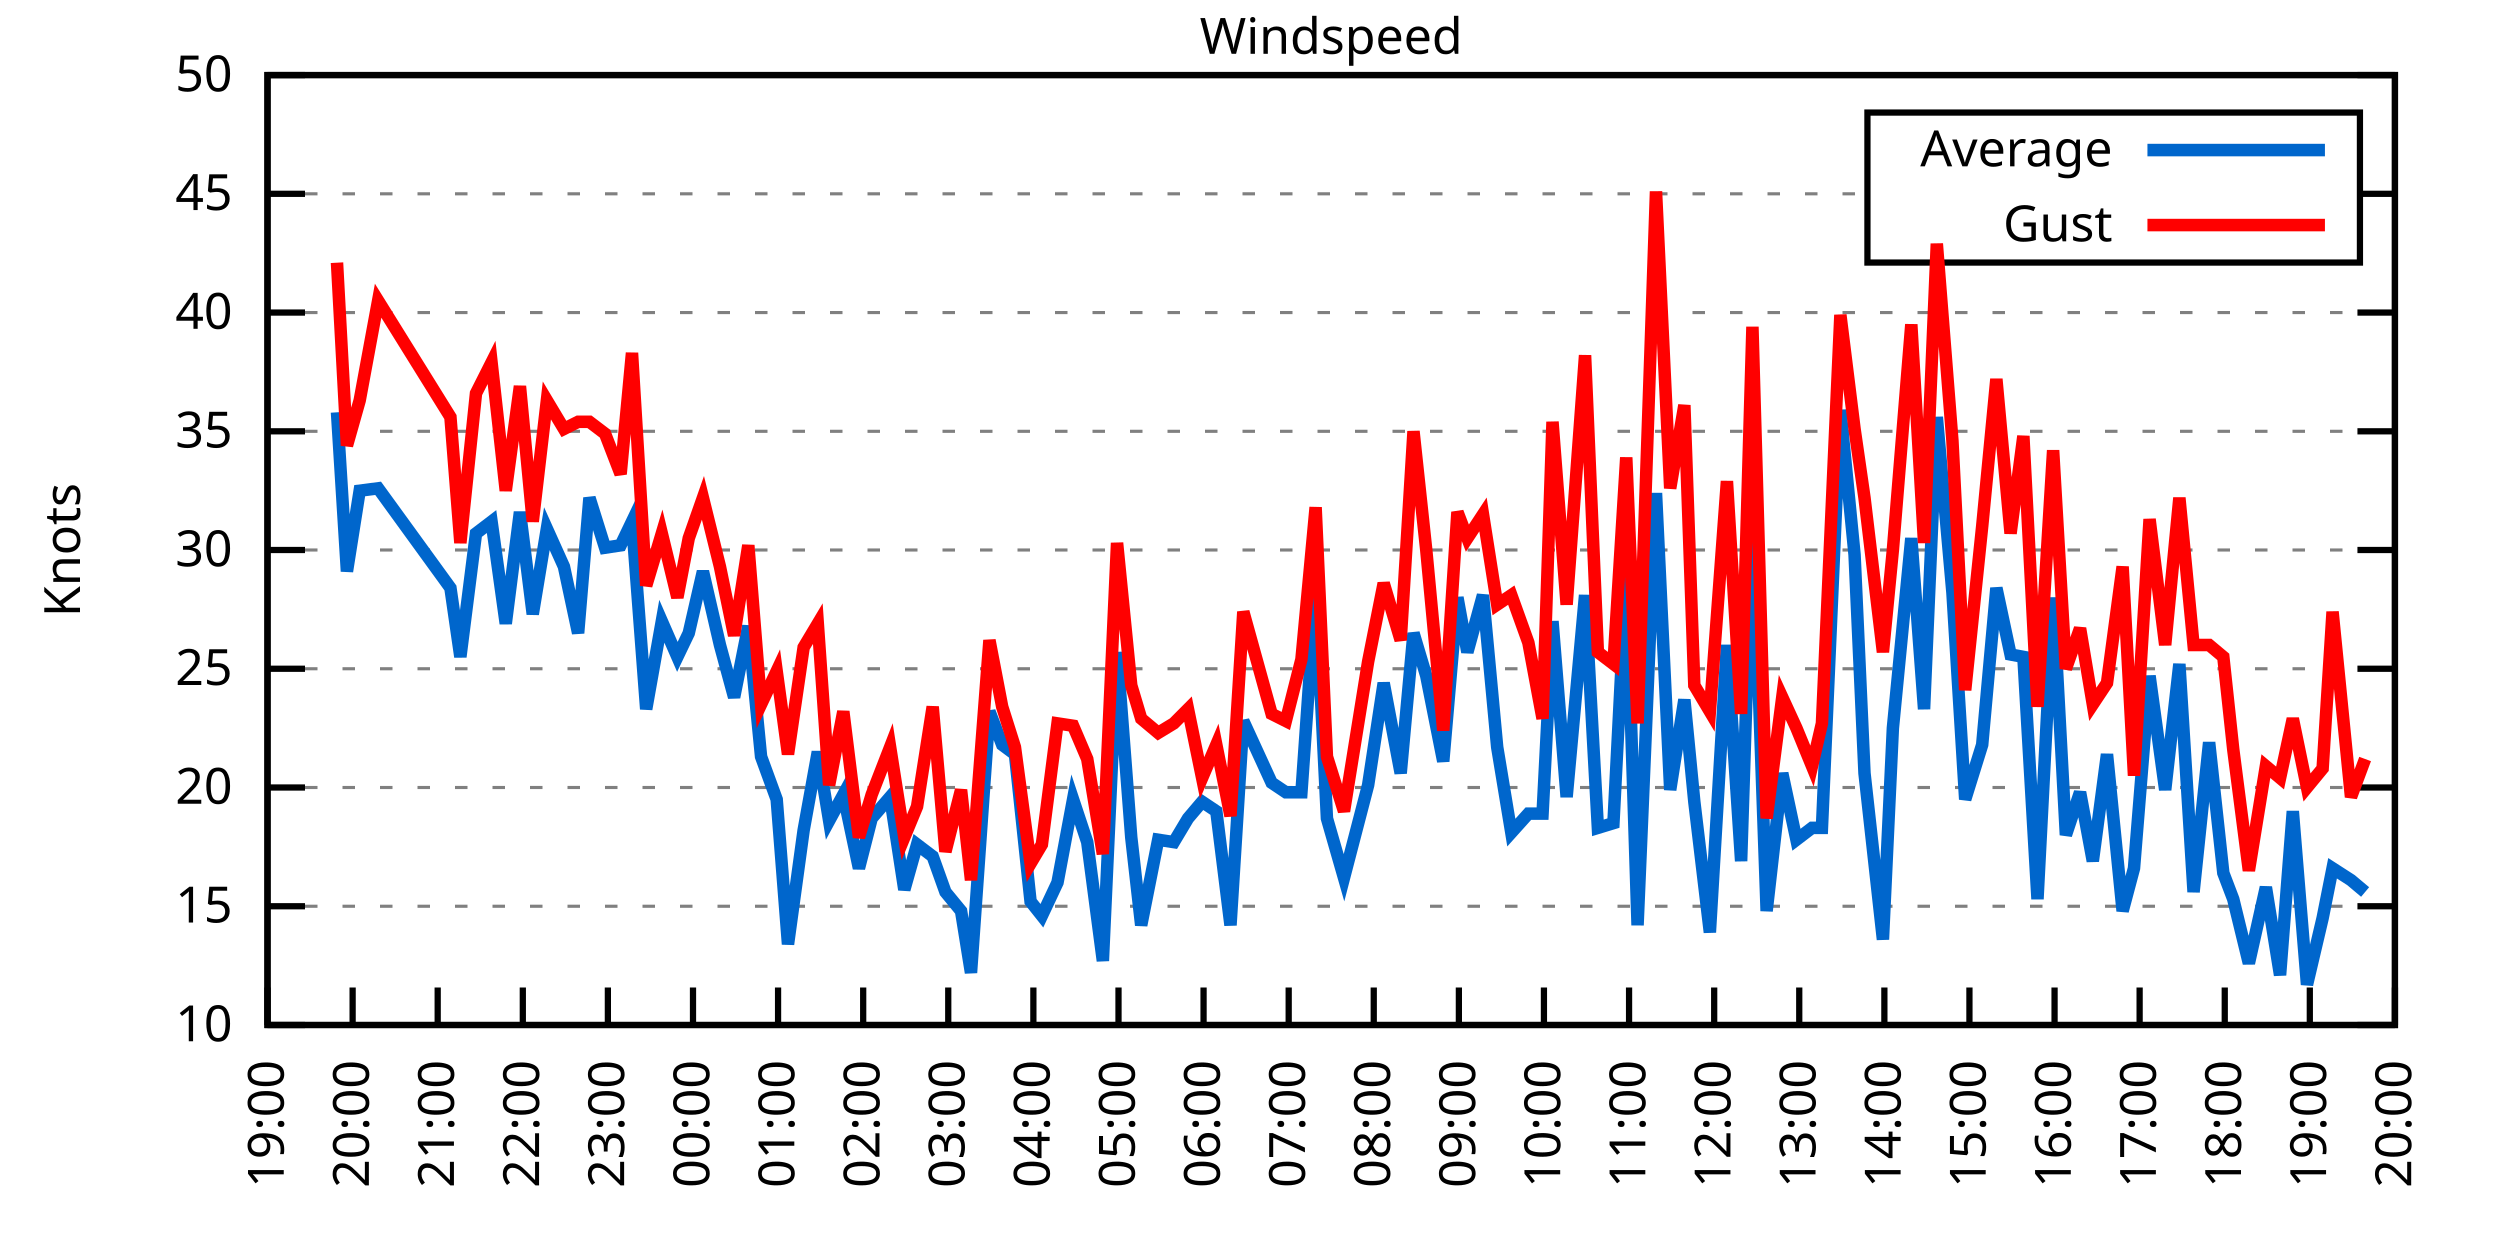
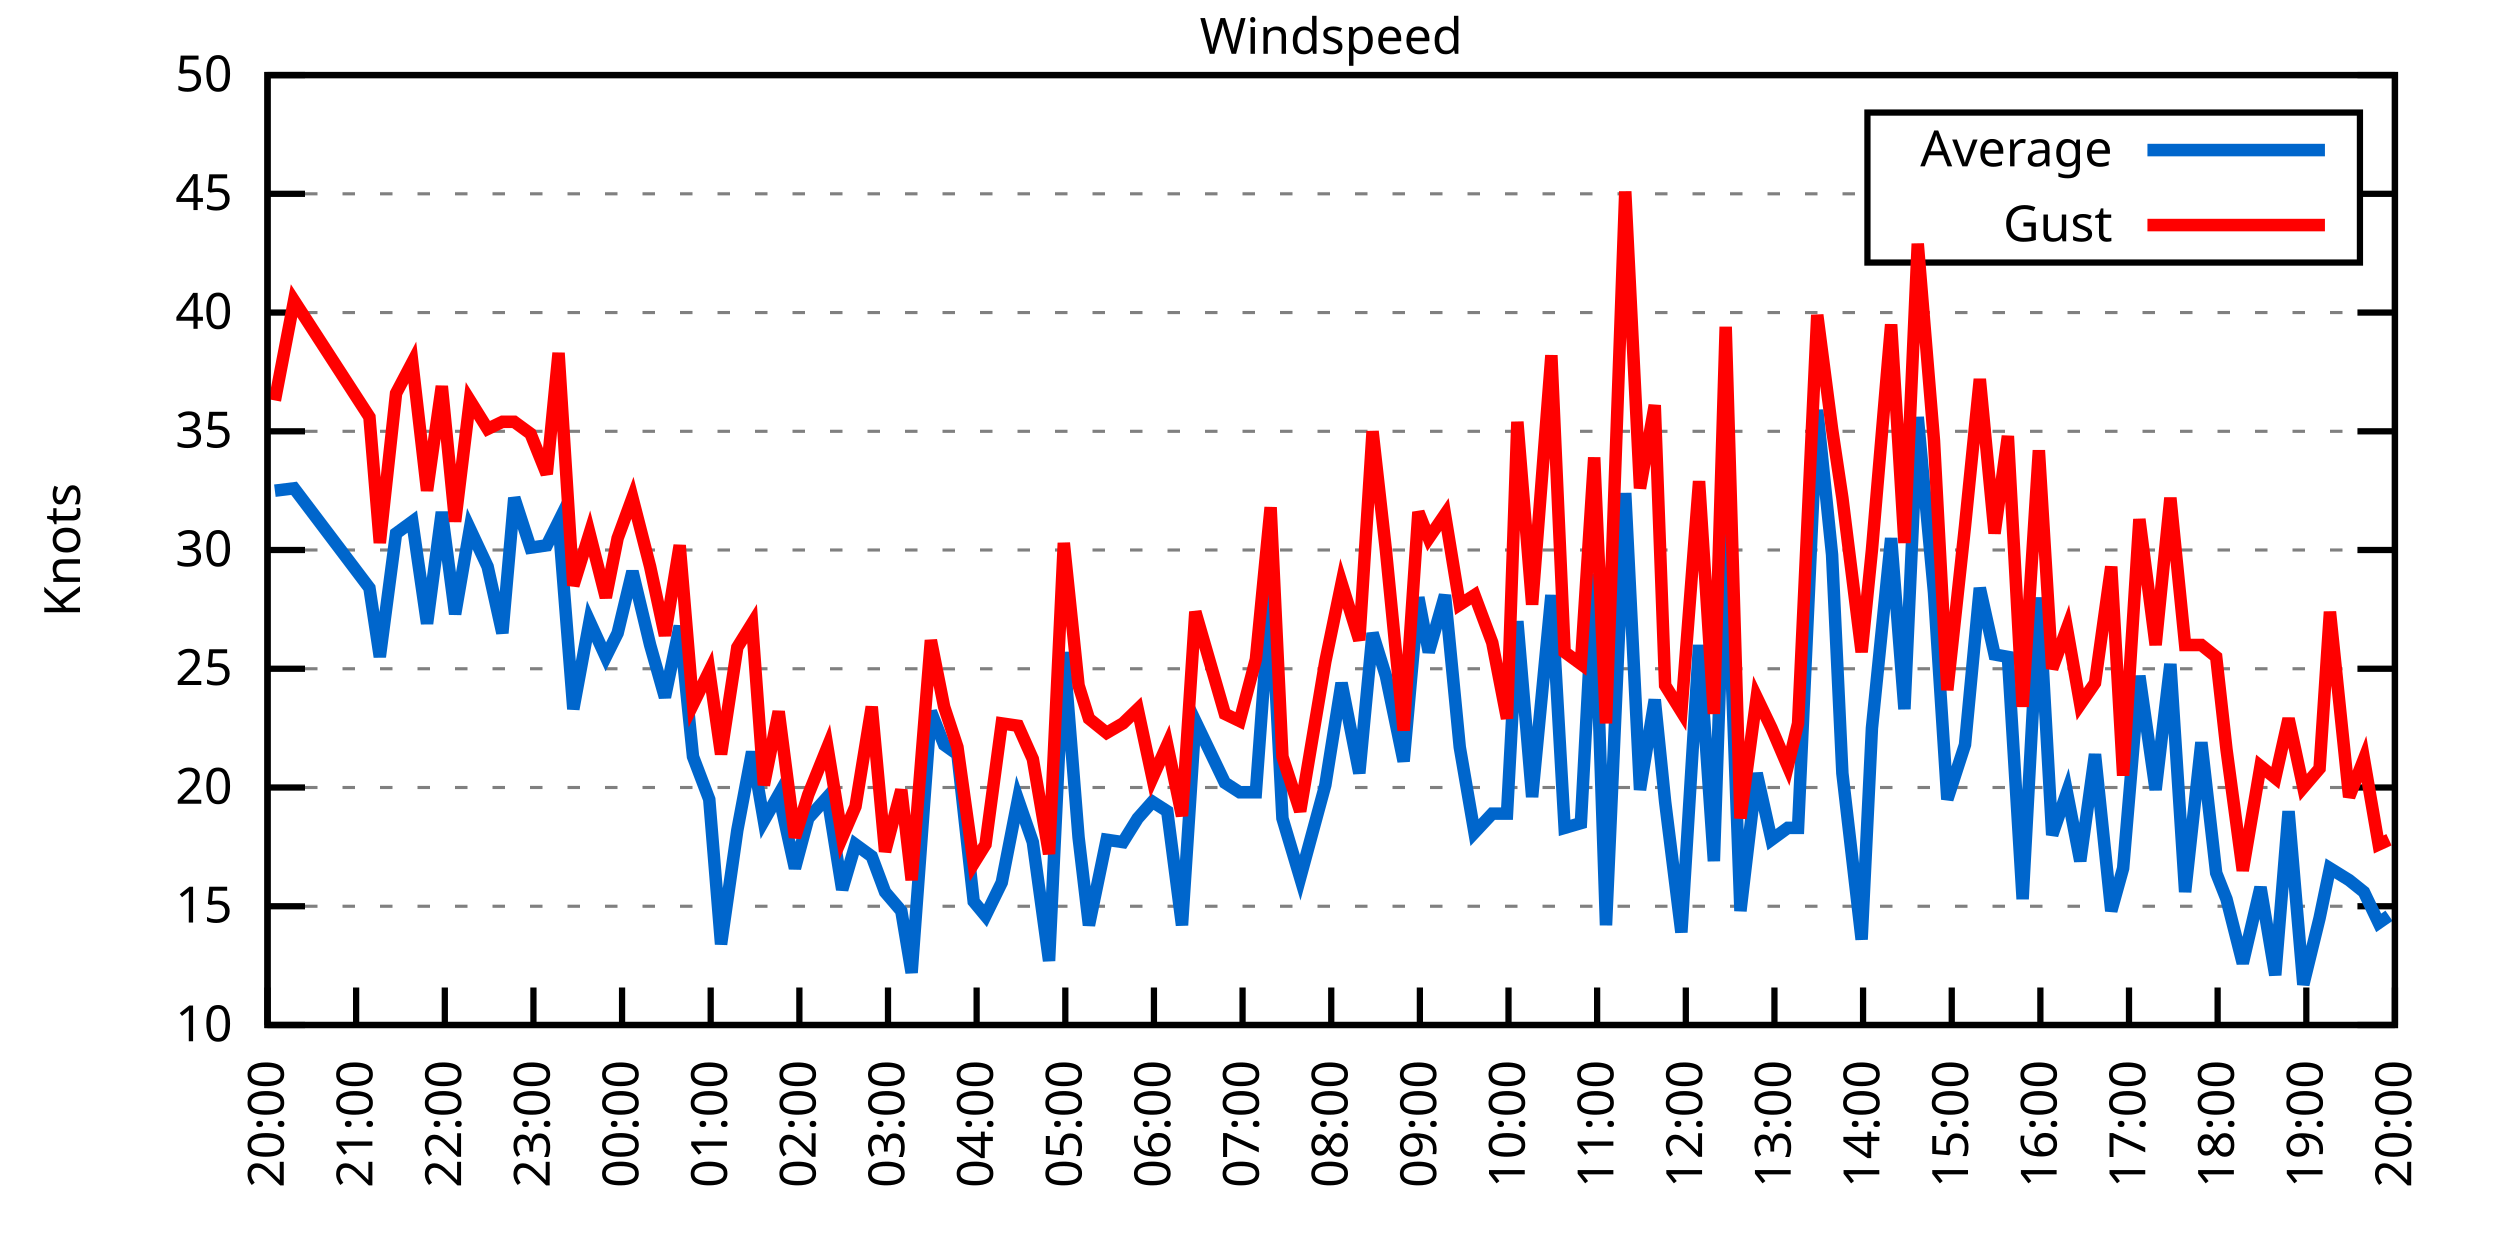
<svg xmlns="http://www.w3.org/2000/svg" xmlns:xlink="http://www.w3.org/1999/xlink" width="400" height="200" viewBox="0 0 400 200">
  <g id="gnuplot_canvas">
    <rect x="0" y="0" width="400" height="200" fill="none" />
    <defs>
      <circle id="gpDot" r="0.5" stroke-width="0.5" stroke="currentColor" />
      <path id="gpPt0" stroke-width="0.333" stroke="currentColor" d="M-1,0 h2 M0,-1 v2" />
      <path id="gpPt1" stroke-width="0.333" stroke="currentColor" d="M-1,-1 L1,1 M1,-1 L-1,1" />
      <path id="gpPt2" stroke-width="0.333" stroke="currentColor" d="M-1,0 L1,0 M0,-1 L0,1 M-1,-1 L1,1 M-1,1 L1,-1" />
      <rect id="gpPt3" stroke-width="0.333" stroke="currentColor" x="-1" y="-1" width="2" height="2" />
      <rect id="gpPt4" stroke-width="0.333" stroke="currentColor" fill="currentColor" x="-1" y="-1" width="2" height="2" />
      <circle id="gpPt5" stroke-width="0.333" stroke="currentColor" cx="0" cy="0" r="1" />
      <use xlink:href="#gpPt5" id="gpPt6" fill="currentColor" stroke="none" />
      <path id="gpPt7" stroke-width="0.333" stroke="currentColor" d="M0,-1.33 L-1.33,0.67 L1.33,0.67 z" />
      <use xlink:href="#gpPt7" id="gpPt8" fill="currentColor" stroke="none" />
      <use xlink:href="#gpPt7" id="gpPt9" stroke="currentColor" transform="rotate(180)" />
      <use xlink:href="#gpPt9" id="gpPt10" fill="currentColor" stroke="none" />
      <use xlink:href="#gpPt3" id="gpPt11" stroke="currentColor" transform="rotate(45)" />
      <use xlink:href="#gpPt11" id="gpPt12" fill="currentColor" stroke="none" />
      <path id="gpPt13" stroke-width="0.333" stroke="currentColor" d="M0,1.330 L1.265,0.411 L0.782,-1.067 L-0.782,-1.076 L-1.265,0.411 z" />
      <use xlink:href="#gpPt13" id="gpPt14" fill="currentColor" stroke="none" />
      <filter id="textbox" filterUnits="objectBoundingBox" x="0" y="0" height="1" width="1">
        <feFlood flood-color="white" flood-opacity="1" result="bgnd" />
        <feComposite in="SourceGraphic" in2="bgnd" operator="atop" />
      </filter>
      <filter id="greybox" filterUnits="objectBoundingBox" x="0" y="0" height="1" width="1">
        <feFlood flood-color="lightgrey" flood-opacity="1" result="grey" />
        <feComposite in="SourceGraphic" in2="grey" operator="atop" />
      </filter>
    </defs>
    <g fill="none" color="white" stroke="currentColor" stroke-width="1.00" stroke-linecap="butt" stroke-linejoin="miter">
</g>
    <g fill="none" color="black" stroke="currentColor" stroke-width="1.00" stroke-linecap="butt" stroke-linejoin="miter">
      <g stroke="none" shape-rendering="crispEdges">
        <polygon fill="rgb(255, 255, 255)" points="42.80,164.00 383.18,164.00 383.18,12.02 42.80,12.02 " />
      </g>
    </g>
    <g fill="none" color="black" stroke="currentColor" stroke-width="1.00" stroke-linecap="butt" stroke-linejoin="miter">
</g>
    <g fill="none" color="black" stroke="black" stroke-width="0.50" stroke-linecap="butt" stroke-linejoin="miter">
</g>
    <g fill="none" color="gray" stroke="currentColor" stroke-width="0.50" stroke-linecap="butt" stroke-linejoin="miter">
      <path stroke="gray" stroke-dasharray="2,4" class="gridline" d="M42.80,164.00 L383.19,164.00  " />
    </g>
    <g fill="none" color="gray" stroke="gray" stroke-width="1.00" stroke-linecap="butt" stroke-linejoin="miter">
</g>
    <g fill="none" color="black" stroke="currentColor" stroke-width="1.00" stroke-linecap="butt" stroke-linejoin="miter">
      <path stroke="black" d="M42.80,164.00 L48.80,164.00 M383.19,164.00 L377.19,164.00  " />
      <g transform="translate(37.20,166.60)" stroke="none" fill="black" font-family="Sans" font-size="8.00" text-anchor="end">
        <text>
          <tspan font-family="Sans"> 10</tspan>
        </text>
      </g>
    </g>
    <g fill="none" color="black" stroke="currentColor" stroke-width="1.00" stroke-linecap="butt" stroke-linejoin="miter">
</g>
    <g fill="none" color="black" stroke="black" stroke-width="0.50" stroke-linecap="butt" stroke-linejoin="miter">
</g>
    <g fill="none" color="gray" stroke="currentColor" stroke-width="0.50" stroke-linecap="butt" stroke-linejoin="miter">
      <path stroke="gray" stroke-dasharray="2,4" class="gridline" d="M42.80,145.00 L383.19,145.00  " />
    </g>
    <g fill="none" color="gray" stroke="gray" stroke-width="1.00" stroke-linecap="butt" stroke-linejoin="miter">
</g>
    <g fill="none" color="black" stroke="currentColor" stroke-width="1.00" stroke-linecap="butt" stroke-linejoin="miter">
      <path stroke="black" d="M42.80,145.00 L48.80,145.00 M383.19,145.00 L377.19,145.00  " />
      <g transform="translate(37.20,147.60)" stroke="none" fill="black" font-family="Sans" font-size="8.00" text-anchor="end">
        <text>
          <tspan font-family="Sans"> 15</tspan>
        </text>
      </g>
    </g>
    <g fill="none" color="black" stroke="currentColor" stroke-width="1.00" stroke-linecap="butt" stroke-linejoin="miter">
</g>
    <g fill="none" color="black" stroke="black" stroke-width="0.50" stroke-linecap="butt" stroke-linejoin="miter">
</g>
    <g fill="none" color="gray" stroke="currentColor" stroke-width="0.50" stroke-linecap="butt" stroke-linejoin="miter">
      <path stroke="gray" stroke-dasharray="2,4" class="gridline" d="M42.80,126.00 L383.19,126.00  " />
    </g>
    <g fill="none" color="gray" stroke="gray" stroke-width="1.00" stroke-linecap="butt" stroke-linejoin="miter">
</g>
    <g fill="none" color="black" stroke="currentColor" stroke-width="1.00" stroke-linecap="butt" stroke-linejoin="miter">
      <path stroke="black" d="M42.80,126.00 L48.80,126.00 M383.19,126.00 L377.19,126.00  " />
      <g transform="translate(37.20,128.60)" stroke="none" fill="black" font-family="Sans" font-size="8.00" text-anchor="end">
        <text>
          <tspan font-family="Sans"> 20</tspan>
        </text>
      </g>
    </g>
    <g fill="none" color="black" stroke="currentColor" stroke-width="1.00" stroke-linecap="butt" stroke-linejoin="miter">
</g>
    <g fill="none" color="black" stroke="black" stroke-width="0.50" stroke-linecap="butt" stroke-linejoin="miter">
</g>
    <g fill="none" color="gray" stroke="currentColor" stroke-width="0.50" stroke-linecap="butt" stroke-linejoin="miter">
      <path stroke="gray" stroke-dasharray="2,4" class="gridline" d="M42.80,107.00 L383.19,107.00  " />
    </g>
    <g fill="none" color="gray" stroke="gray" stroke-width="1.00" stroke-linecap="butt" stroke-linejoin="miter">
</g>
    <g fill="none" color="black" stroke="currentColor" stroke-width="1.00" stroke-linecap="butt" stroke-linejoin="miter">
      <path stroke="black" d="M42.80,107.00 L48.80,107.00 M383.19,107.00 L377.19,107.00  " />
      <g transform="translate(37.20,109.60)" stroke="none" fill="black" font-family="Sans" font-size="8.00" text-anchor="end">
        <text>
          <tspan font-family="Sans"> 25</tspan>
        </text>
      </g>
    </g>
    <g fill="none" color="black" stroke="currentColor" stroke-width="1.00" stroke-linecap="butt" stroke-linejoin="miter">
</g>
    <g fill="none" color="black" stroke="black" stroke-width="0.50" stroke-linecap="butt" stroke-linejoin="miter">
</g>
    <g fill="none" color="gray" stroke="currentColor" stroke-width="0.50" stroke-linecap="butt" stroke-linejoin="miter">
      <path stroke="gray" stroke-dasharray="2,4" class="gridline" d="M42.80,88.00 L383.19,88.00  " />
    </g>
    <g fill="none" color="gray" stroke="gray" stroke-width="1.00" stroke-linecap="butt" stroke-linejoin="miter">
</g>
    <g fill="none" color="black" stroke="currentColor" stroke-width="1.00" stroke-linecap="butt" stroke-linejoin="miter">
      <path stroke="black" d="M42.80,88.00 L48.80,88.00 M383.19,88.00 L377.19,88.00  " />
      <g transform="translate(37.20,90.60)" stroke="none" fill="black" font-family="Sans" font-size="8.00" text-anchor="end">
        <text>
          <tspan font-family="Sans"> 30</tspan>
        </text>
      </g>
    </g>
    <g fill="none" color="black" stroke="currentColor" stroke-width="1.00" stroke-linecap="butt" stroke-linejoin="miter">
</g>
    <g fill="none" color="black" stroke="black" stroke-width="0.50" stroke-linecap="butt" stroke-linejoin="miter">
</g>
    <g fill="none" color="gray" stroke="currentColor" stroke-width="0.50" stroke-linecap="butt" stroke-linejoin="miter">
      <path stroke="gray" stroke-dasharray="2,4" class="gridline" d="M42.80,69.01 L383.19,69.01  " />
    </g>
    <g fill="none" color="gray" stroke="gray" stroke-width="1.00" stroke-linecap="butt" stroke-linejoin="miter">
</g>
    <g fill="none" color="black" stroke="currentColor" stroke-width="1.00" stroke-linecap="butt" stroke-linejoin="miter">
      <path stroke="black" d="M42.80,69.01 L48.80,69.01 M383.19,69.01 L377.19,69.01  " />
      <g transform="translate(37.20,71.61)" stroke="none" fill="black" font-family="Sans" font-size="8.00" text-anchor="end">
        <text>
          <tspan font-family="Sans"> 35</tspan>
        </text>
      </g>
    </g>
    <g fill="none" color="black" stroke="currentColor" stroke-width="1.00" stroke-linecap="butt" stroke-linejoin="miter">
</g>
    <g fill="none" color="black" stroke="black" stroke-width="0.50" stroke-linecap="butt" stroke-linejoin="miter">
</g>
    <g fill="none" color="gray" stroke="currentColor" stroke-width="0.50" stroke-linecap="butt" stroke-linejoin="miter">
      <path stroke="gray" stroke-dasharray="2,4" class="gridline" d="M42.80,50.01 L383.19,50.01  " />
    </g>
    <g fill="none" color="gray" stroke="gray" stroke-width="1.00" stroke-linecap="butt" stroke-linejoin="miter">
</g>
    <g fill="none" color="black" stroke="currentColor" stroke-width="1.00" stroke-linecap="butt" stroke-linejoin="miter">
      <path stroke="black" d="M42.80,50.01 L48.80,50.01 M383.19,50.01 L377.19,50.01  " />
      <g transform="translate(37.20,52.61)" stroke="none" fill="black" font-family="Sans" font-size="8.00" text-anchor="end">
        <text>
          <tspan font-family="Sans"> 40</tspan>
        </text>
      </g>
    </g>
    <g fill="none" color="black" stroke="currentColor" stroke-width="1.00" stroke-linecap="butt" stroke-linejoin="miter">
</g>
    <g fill="none" color="black" stroke="black" stroke-width="0.50" stroke-linecap="butt" stroke-linejoin="miter">
</g>
    <g fill="none" color="gray" stroke="currentColor" stroke-width="0.50" stroke-linecap="butt" stroke-linejoin="miter">
      <path stroke="gray" stroke-dasharray="2,4" class="gridline" d="M42.80,31.01 L298.79,31.01 M377.59,31.01 L383.19,31.01  " />
    </g>
    <g fill="none" color="gray" stroke="gray" stroke-width="1.00" stroke-linecap="butt" stroke-linejoin="miter">
</g>
    <g fill="none" color="black" stroke="currentColor" stroke-width="1.00" stroke-linecap="butt" stroke-linejoin="miter">
      <path stroke="black" d="M42.80,31.01 L48.80,31.01 M383.19,31.01 L377.19,31.01  " />
      <g transform="translate(37.20,33.61)" stroke="none" fill="black" font-family="Sans" font-size="8.00" text-anchor="end">
        <text>
          <tspan font-family="Sans"> 45</tspan>
        </text>
      </g>
    </g>
    <g fill="none" color="black" stroke="currentColor" stroke-width="1.00" stroke-linecap="butt" stroke-linejoin="miter">
</g>
    <g fill="none" color="black" stroke="black" stroke-width="0.50" stroke-linecap="butt" stroke-linejoin="miter">
</g>
    <g fill="none" color="gray" stroke="currentColor" stroke-width="0.50" stroke-linecap="butt" stroke-linejoin="miter">
      <path stroke="gray" stroke-dasharray="2,4" class="gridline" d="M42.80,12.01 L383.19,12.01  " />
    </g>
    <g fill="none" color="gray" stroke="gray" stroke-width="1.00" stroke-linecap="butt" stroke-linejoin="miter">
</g>
    <g fill="none" color="black" stroke="currentColor" stroke-width="1.00" stroke-linecap="butt" stroke-linejoin="miter">
      <path stroke="black" d="M42.80,12.01 L48.80,12.01 M383.19,12.01 L377.19,12.01  " />
      <g transform="translate(37.20,14.61)" stroke="none" fill="black" font-family="Sans" font-size="8.00" text-anchor="end">
        <text>
          <tspan font-family="Sans"> 50</tspan>
        </text>
      </g>
    </g>
    <g fill="none" color="black" stroke="currentColor" stroke-width="1.00" stroke-linecap="butt" stroke-linejoin="miter">
      <path stroke="black" d="M42.80,164.00 L42.80,158.00  " />
      <g transform="translate(45.40,169.60) rotate(270.00)" stroke="none" fill="black" font-family="Sans" font-size="8.00" text-anchor="end">
        <text>
-           <tspan font-family="Sans">19:00</tspan>
-         </text>
-       </g>
-     </g>
-     <g fill="none" color="black" stroke="currentColor" stroke-width="1.00" stroke-linecap="butt" stroke-linejoin="miter">
-       <path stroke="black" d="M56.42,164.00 L56.42,158.00  " />
-       <g transform="translate(59.02,169.60) rotate(270.00)" stroke="none" fill="black" font-family="Sans" font-size="8.00" text-anchor="end">
-         <text>
          <tspan font-family="Sans">20:00</tspan>
        </text>
      </g>
    </g>
    <g fill="none" color="black" stroke="currentColor" stroke-width="1.00" stroke-linecap="butt" stroke-linejoin="miter">
-       <path stroke="black" d="M70.03,164.00 L70.03,158.00  " />
-       <g transform="translate(72.63,169.60) rotate(270.00)" stroke="none" fill="black" font-family="Sans" font-size="8.00" text-anchor="end">
+       <path stroke="black" d="M56.98,164.00 L56.98,158.00  " />
+       <g transform="translate(59.58,169.60) rotate(270.00)" stroke="none" fill="black" font-family="Sans" font-size="8.00" text-anchor="end">
        <text>
          <tspan font-family="Sans">21:00</tspan>
        </text>
      </g>
    </g>
    <g fill="none" color="black" stroke="currentColor" stroke-width="1.00" stroke-linecap="butt" stroke-linejoin="miter">
-       <path stroke="black" d="M83.65,164.00 L83.65,158.00  " />
-       <g transform="translate(86.25,169.60) rotate(270.00)" stroke="none" fill="black" font-family="Sans" font-size="8.00" text-anchor="end">
+       <path stroke="black" d="M71.17,164.00 L71.17,158.00  " />
+       <g transform="translate(73.77,169.60) rotate(270.00)" stroke="none" fill="black" font-family="Sans" font-size="8.00" text-anchor="end">
        <text>
          <tspan font-family="Sans">22:00</tspan>
        </text>
      </g>
    </g>
    <g fill="none" color="black" stroke="currentColor" stroke-width="1.00" stroke-linecap="butt" stroke-linejoin="miter">
-       <path stroke="black" d="M97.26,164.00 L97.26,158.00  " />
-       <g transform="translate(99.86,169.60) rotate(270.00)" stroke="none" fill="black" font-family="Sans" font-size="8.00" text-anchor="end">
+       <path stroke="black" d="M85.35,164.00 L85.35,158.00  " />
+       <g transform="translate(87.95,169.60) rotate(270.00)" stroke="none" fill="black" font-family="Sans" font-size="8.00" text-anchor="end">
        <text>
          <tspan font-family="Sans">23:00</tspan>
        </text>
      </g>
    </g>
    <g fill="none" color="black" stroke="currentColor" stroke-width="1.00" stroke-linecap="butt" stroke-linejoin="miter">
-       <path stroke="black" d="M110.88,164.00 L110.88,158.00  " />
-       <g transform="translate(113.48,169.60) rotate(270.00)" stroke="none" fill="black" font-family="Sans" font-size="8.00" text-anchor="end">
+       <path stroke="black" d="M99.53,164.00 L99.53,158.00  " />
+       <g transform="translate(102.13,169.60) rotate(270.00)" stroke="none" fill="black" font-family="Sans" font-size="8.00" text-anchor="end">
        <text>
          <tspan font-family="Sans">00:00</tspan>
        </text>
      </g>
    </g>
    <g fill="none" color="black" stroke="currentColor" stroke-width="1.00" stroke-linecap="butt" stroke-linejoin="miter">
-       <path stroke="black" d="M124.49,164.00 L124.49,158.00  " />
-       <g transform="translate(127.09,169.60) rotate(270.00)" stroke="none" fill="black" font-family="Sans" font-size="8.00" text-anchor="end">
+       <path stroke="black" d="M113.71,164.00 L113.71,158.00  " />
+       <g transform="translate(116.31,169.60) rotate(270.00)" stroke="none" fill="black" font-family="Sans" font-size="8.00" text-anchor="end">
        <text>
          <tspan font-family="Sans">01:00</tspan>
        </text>
      </g>
    </g>
    <g fill="none" color="black" stroke="currentColor" stroke-width="1.00" stroke-linecap="butt" stroke-linejoin="miter">
-       <path stroke="black" d="M138.11,164.00 L138.11,158.00  " />
-       <g transform="translate(140.71,169.60) rotate(270.00)" stroke="none" fill="black" font-family="Sans" font-size="8.00" text-anchor="end">
+       <path stroke="black" d="M127.90,164.00 L127.90,158.00  " />
+       <g transform="translate(130.50,169.60) rotate(270.00)" stroke="none" fill="black" font-family="Sans" font-size="8.00" text-anchor="end">
        <text>
          <tspan font-family="Sans">02:00</tspan>
        </text>
      </g>
    </g>
    <g fill="none" color="black" stroke="currentColor" stroke-width="1.00" stroke-linecap="butt" stroke-linejoin="miter">
-       <path stroke="black" d="M151.72,164.00 L151.72,158.00  " />
-       <g transform="translate(154.32,169.60) rotate(270.00)" stroke="none" fill="black" font-family="Sans" font-size="8.00" text-anchor="end">
+       <path stroke="black" d="M142.08,164.00 L142.08,158.00  " />
+       <g transform="translate(144.68,169.60) rotate(270.00)" stroke="none" fill="black" font-family="Sans" font-size="8.00" text-anchor="end">
        <text>
          <tspan font-family="Sans">03:00</tspan>
        </text>
      </g>
    </g>
    <g fill="none" color="black" stroke="currentColor" stroke-width="1.00" stroke-linecap="butt" stroke-linejoin="miter">
-       <path stroke="black" d="M165.34,164.00 L165.34,158.00  " />
-       <g transform="translate(167.94,169.60) rotate(270.00)" stroke="none" fill="black" font-family="Sans" font-size="8.00" text-anchor="end">
+       <path stroke="black" d="M156.26,164.00 L156.26,158.00  " />
+       <g transform="translate(158.86,169.60) rotate(270.00)" stroke="none" fill="black" font-family="Sans" font-size="8.00" text-anchor="end">
        <text>
          <tspan font-family="Sans">04:00</tspan>
        </text>
      </g>
    </g>
    <g fill="none" color="black" stroke="currentColor" stroke-width="1.00" stroke-linecap="butt" stroke-linejoin="miter">
-       <path stroke="black" d="M178.96,164.00 L178.96,158.00  " />
-       <g transform="translate(181.56,169.60) rotate(270.00)" stroke="none" fill="black" font-family="Sans" font-size="8.00" text-anchor="end">
+       <path stroke="black" d="M170.45,164.00 L170.45,158.00  " />
+       <g transform="translate(173.05,169.60) rotate(270.00)" stroke="none" fill="black" font-family="Sans" font-size="8.00" text-anchor="end">
        <text>
          <tspan font-family="Sans">05:00</tspan>
        </text>
      </g>
    </g>
    <g fill="none" color="black" stroke="currentColor" stroke-width="1.00" stroke-linecap="butt" stroke-linejoin="miter">
-       <path stroke="black" d="M192.57,164.00 L192.57,158.00  " />
-       <g transform="translate(195.17,169.60) rotate(270.00)" stroke="none" fill="black" font-family="Sans" font-size="8.00" text-anchor="end">
+       <path stroke="black" d="M184.63,164.00 L184.63,158.00  " />
+       <g transform="translate(187.23,169.60) rotate(270.00)" stroke="none" fill="black" font-family="Sans" font-size="8.00" text-anchor="end">
        <text>
          <tspan font-family="Sans">06:00</tspan>
        </text>
      </g>
    </g>
    <g fill="none" color="black" stroke="currentColor" stroke-width="1.00" stroke-linecap="butt" stroke-linejoin="miter">
-       <path stroke="black" d="M206.19,164.00 L206.19,158.00  " />
-       <g transform="translate(208.79,169.60) rotate(270.00)" stroke="none" fill="black" font-family="Sans" font-size="8.00" text-anchor="end">
+       <path stroke="black" d="M198.81,164.00 L198.81,158.00  " />
+       <g transform="translate(201.41,169.60) rotate(270.00)" stroke="none" fill="black" font-family="Sans" font-size="8.00" text-anchor="end">
        <text>
          <tspan font-family="Sans">07:00</tspan>
        </text>
      </g>
    </g>
    <g fill="none" color="black" stroke="currentColor" stroke-width="1.00" stroke-linecap="butt" stroke-linejoin="miter">
-       <path stroke="black" d="M219.80,164.00 L219.80,158.00  " />
-       <g transform="translate(222.40,169.60) rotate(270.00)" stroke="none" fill="black" font-family="Sans" font-size="8.00" text-anchor="end">
+       <path stroke="black" d="M213.00,164.00 L213.00,158.00  " />
+       <g transform="translate(215.60,169.60) rotate(270.00)" stroke="none" fill="black" font-family="Sans" font-size="8.00" text-anchor="end">
        <text>
          <tspan font-family="Sans">08:00</tspan>
        </text>
      </g>
    </g>
    <g fill="none" color="black" stroke="currentColor" stroke-width="1.00" stroke-linecap="butt" stroke-linejoin="miter">
-       <path stroke="black" d="M233.42,164.00 L233.42,158.00  " />
-       <g transform="translate(236.02,169.60) rotate(270.00)" stroke="none" fill="black" font-family="Sans" font-size="8.00" text-anchor="end">
+       <path stroke="black" d="M227.18,164.00 L227.18,158.00  " />
+       <g transform="translate(229.78,169.60) rotate(270.00)" stroke="none" fill="black" font-family="Sans" font-size="8.00" text-anchor="end">
        <text>
          <tspan font-family="Sans">09:00</tspan>
        </text>
      </g>
    </g>
    <g fill="none" color="black" stroke="currentColor" stroke-width="1.00" stroke-linecap="butt" stroke-linejoin="miter">
-       <path stroke="black" d="M247.03,164.00 L247.03,158.00  " />
-       <g transform="translate(249.63,169.60) rotate(270.00)" stroke="none" fill="black" font-family="Sans" font-size="8.00" text-anchor="end">
+       <path stroke="black" d="M241.36,164.00 L241.36,158.00  " />
+       <g transform="translate(243.96,169.60) rotate(270.00)" stroke="none" fill="black" font-family="Sans" font-size="8.00" text-anchor="end">
        <text>
          <tspan font-family="Sans">10:00</tspan>
        </text>
      </g>
    </g>
    <g fill="none" color="black" stroke="currentColor" stroke-width="1.00" stroke-linecap="butt" stroke-linejoin="miter">
-       <path stroke="black" d="M260.65,164.00 L260.65,158.00  " />
-       <g transform="translate(263.25,169.60) rotate(270.00)" stroke="none" fill="black" font-family="Sans" font-size="8.00" text-anchor="end">
+       <path stroke="black" d="M255.54,164.00 L255.54,158.00  " />
+       <g transform="translate(258.14,169.60) rotate(270.00)" stroke="none" fill="black" font-family="Sans" font-size="8.00" text-anchor="end">
        <text>
          <tspan font-family="Sans">11:00</tspan>
        </text>
      </g>
    </g>
    <g fill="none" color="black" stroke="currentColor" stroke-width="1.00" stroke-linecap="butt" stroke-linejoin="miter">
-       <path stroke="black" d="M274.27,164.00 L274.27,158.00  " />
-       <g transform="translate(276.87,169.60) rotate(270.00)" stroke="none" fill="black" font-family="Sans" font-size="8.00" text-anchor="end">
+       <path stroke="black" d="M269.73,164.00 L269.73,158.00  " />
+       <g transform="translate(272.33,169.60) rotate(270.00)" stroke="none" fill="black" font-family="Sans" font-size="8.00" text-anchor="end">
        <text>
          <tspan font-family="Sans">12:00</tspan>
        </text>
      </g>
    </g>
    <g fill="none" color="black" stroke="currentColor" stroke-width="1.00" stroke-linecap="butt" stroke-linejoin="miter">
-       <path stroke="black" d="M287.88,164.00 L287.88,158.00  " />
-       <g transform="translate(290.48,169.60) rotate(270.00)" stroke="none" fill="black" font-family="Sans" font-size="8.00" text-anchor="end">
+       <path stroke="black" d="M283.91,164.00 L283.91,158.00  " />
+       <g transform="translate(286.51,169.60) rotate(270.00)" stroke="none" fill="black" font-family="Sans" font-size="8.00" text-anchor="end">
        <text>
          <tspan font-family="Sans">13:00</tspan>
        </text>
      </g>
    </g>
    <g fill="none" color="black" stroke="currentColor" stroke-width="1.00" stroke-linecap="butt" stroke-linejoin="miter">
-       <path stroke="black" d="M301.50,164.00 L301.50,158.00  " />
-       <g transform="translate(304.10,169.60) rotate(270.00)" stroke="none" fill="black" font-family="Sans" font-size="8.00" text-anchor="end">
+       <path stroke="black" d="M298.09,164.00 L298.09,158.00  " />
+       <g transform="translate(300.69,169.60) rotate(270.00)" stroke="none" fill="black" font-family="Sans" font-size="8.00" text-anchor="end">
        <text>
          <tspan font-family="Sans">14:00</tspan>
        </text>
      </g>
    </g>
    <g fill="none" color="black" stroke="currentColor" stroke-width="1.00" stroke-linecap="butt" stroke-linejoin="miter">
-       <path stroke="black" d="M315.11,164.00 L315.11,158.00  " />
-       <g transform="translate(317.71,169.60) rotate(270.00)" stroke="none" fill="black" font-family="Sans" font-size="8.00" text-anchor="end">
+       <path stroke="black" d="M312.28,164.00 L312.28,158.00  " />
+       <g transform="translate(314.88,169.60) rotate(270.00)" stroke="none" fill="black" font-family="Sans" font-size="8.00" text-anchor="end">
        <text>
          <tspan font-family="Sans">15:00</tspan>
        </text>
      </g>
    </g>
    <g fill="none" color="black" stroke="currentColor" stroke-width="1.00" stroke-linecap="butt" stroke-linejoin="miter">
-       <path stroke="black" d="M328.73,164.00 L328.73,158.00  " />
-       <g transform="translate(331.33,169.60) rotate(270.00)" stroke="none" fill="black" font-family="Sans" font-size="8.00" text-anchor="end">
+       <path stroke="black" d="M326.46,164.00 L326.46,158.00  " />
+       <g transform="translate(329.06,169.60) rotate(270.00)" stroke="none" fill="black" font-family="Sans" font-size="8.00" text-anchor="end">
        <text>
          <tspan font-family="Sans">16:00</tspan>
        </text>
      </g>
    </g>
    <g fill="none" color="black" stroke="currentColor" stroke-width="1.00" stroke-linecap="butt" stroke-linejoin="miter">
-       <path stroke="black" d="M342.34,164.00 L342.34,158.00  " />
-       <g transform="translate(344.94,169.60) rotate(270.00)" stroke="none" fill="black" font-family="Sans" font-size="8.00" text-anchor="end">
+       <path stroke="black" d="M340.64,164.00 L340.64,158.00  " />
+       <g transform="translate(343.24,169.60) rotate(270.00)" stroke="none" fill="black" font-family="Sans" font-size="8.00" text-anchor="end">
        <text>
          <tspan font-family="Sans">17:00</tspan>
        </text>
      </g>
    </g>
    <g fill="none" color="black" stroke="currentColor" stroke-width="1.00" stroke-linecap="butt" stroke-linejoin="miter">
-       <path stroke="black" d="M355.96,164.00 L355.96,158.00  " />
-       <g transform="translate(358.56,169.60) rotate(270.00)" stroke="none" fill="black" font-family="Sans" font-size="8.00" text-anchor="end">
+       <path stroke="black" d="M354.82,164.00 L354.82,158.00  " />
+       <g transform="translate(357.42,169.60) rotate(270.00)" stroke="none" fill="black" font-family="Sans" font-size="8.00" text-anchor="end">
        <text>
          <tspan font-family="Sans">18:00</tspan>
        </text>
      </g>
    </g>
    <g fill="none" color="black" stroke="currentColor" stroke-width="1.00" stroke-linecap="butt" stroke-linejoin="miter">
-       <path stroke="black" d="M369.57,164.00 L369.57,158.00  " />
-       <g transform="translate(372.17,169.60) rotate(270.00)" stroke="none" fill="black" font-family="Sans" font-size="8.00" text-anchor="end">
+       <path stroke="black" d="M369.01,164.00 L369.01,158.00  " />
+       <g transform="translate(371.61,169.60) rotate(270.00)" stroke="none" fill="black" font-family="Sans" font-size="8.00" text-anchor="end">
        <text>
          <tspan font-family="Sans">19:00</tspan>
        </text>
      </g>
    </g>
    <g fill="none" color="black" stroke="currentColor" stroke-width="1.00" stroke-linecap="butt" stroke-linejoin="miter">
      <path stroke="black" d="M383.19,164.00 L383.19,158.00  " />
      <g transform="translate(385.79,169.60) rotate(270.00)" stroke="none" fill="black" font-family="Sans" font-size="8.00" text-anchor="end">
        <text>
          <tspan font-family="Sans">20:00</tspan>
        </text>
      </g>
    </g>
    <g fill="none" color="black" stroke="currentColor" stroke-width="1.00" stroke-linecap="butt" stroke-linejoin="miter">
</g>
    <g fill="none" color="black" stroke="currentColor" stroke-width="1.00" stroke-linecap="butt" stroke-linejoin="miter">
      <path stroke="black" d="M42.80,12.01 L42.80,164.00 L383.19,164.00 L383.19,12.01 L42.80,12.01 Z  " />
    </g>
    <g fill="none" color="black" stroke="currentColor" stroke-width="1.00" stroke-linecap="butt" stroke-linejoin="miter">
</g>
    <g fill="none" color="black" stroke="currentColor" stroke-width="1.00" stroke-linecap="butt" stroke-linejoin="miter">
      <path stroke="black" d="M298.79,42.01 L298.79,18.01 L377.59,18.01 L377.59,42.01 L298.79,42.01 Z  " />
    </g>
    <g id="Windspeed_plot_1">
      <g fill="none" color="white" stroke="black" stroke-width="2.00" stroke-linecap="butt" stroke-linejoin="miter">
</g>
      <g fill="none" color="black" stroke="currentColor" stroke-width="2.00" stroke-linecap="butt" stroke-linejoin="miter">
        <g transform="translate(337.99,26.61)" stroke="none" fill="black" font-family="Sans" font-size="8.00" text-anchor="end">
          <text>
            <tspan font-family="Sans">Average</tspan>
          </text>
        </g>
      </g>
      <g fill="none" color="black" stroke="currentColor" stroke-width="2.00" stroke-linecap="butt" stroke-linejoin="miter">
-         <path stroke="rgb(  0, 102, 204)" d="M343.59,24.01 L371.99,24.01 M53.92,65.97 L55.51,91.42 L57.55,78.51 L60.50,78.13 L72.07,94.08 L73.66,105.10   L76.16,85.35 L78.65,83.45 L80.92,99.78 L83.19,81.93 L85.24,98.26 L87.50,84.59 L90.23,90.66 L92.50,101.30   L94.31,79.65 L96.81,87.63 L99.30,87.25 L101.12,83.45 L103.39,113.46 L105.89,99.40 L108.38,105.10 L110.20,101.30   L112.47,91.42 L115.19,103.20 L117.46,111.56 L119.73,100.16 L121.77,121.06 L124.27,127.90 L126.08,151.08 L128.58,132.84   L130.85,120.30 L132.66,131.32 L134.93,127.14 L137.43,138.92 L139.47,130.94 L142.42,127.52 L144.69,142.34 L146.73,135.12   L149.23,137.02 L151.27,142.72 L153.77,145.76 L155.36,155.64 L158.31,113.84 L160.35,119.16 L162.39,120.68 L164.89,144.24   L166.70,146.52 L169.20,141.20 L171.69,127.90 L173.96,134.74 L176.46,153.74 L178.73,104.34 L181.00,133.98 L182.59,148.04   L185.31,134.36 L187.81,134.74 L190.08,130.94 L192.34,128.28 L194.61,129.80 L196.88,148.04 L198.93,115.36 L203.46,125.24   L205.73,126.76 L208.23,126.76 L210.50,94.46 L212.31,130.94 L215.04,140.44 L218.90,125.62 L221.39,109.28 L224.11,123.72   L226.16,101.30 L228.20,108.14 L230.92,121.82 L233.19,95.60 L234.78,104.34 L237.28,95.22 L239.55,119.54 L241.81,133.22   L244.54,130.18 L246.81,130.18 L248.40,99.40 L250.66,127.52 L253.61,95.22 L255.66,132.46 L258.15,131.70 L260.20,91.80   L262.01,148.04 L264.96,78.89 L267.23,126.38 L269.50,111.94 L271.09,128.28 L273.58,149.18 L276.31,103.20 L278.58,137.78   L280.39,81.93 L282.66,145.76 L285.16,123.72 L287.43,134.36 L289.92,132.46 L291.51,132.46 L294.46,65.59 L296.73,88.76   L298.32,123.72 L301.27,150.32 L302.86,116.50 L305.81,86.11 L307.85,113.46 L309.89,66.73 L312.39,94.84 L314.43,127.90   L317.15,119.16 L319.42,94.08 L321.69,104.72 L323.74,105.10 L326.00,143.86 L328.50,95.60 L330.54,133.60 L332.81,126.76   L334.85,137.78 L337.12,120.68 L339.62,145.76 L341.44,138.92 L343.93,108.14 L346.43,126.38 L348.70,106.24 L350.97,142.72   L353.46,118.78 L355.73,139.68 L357.32,143.86 L359.82,154.12 L362.54,141.96 L364.81,156.02 L366.85,129.80 L369.12,157.54   L371.62,146.90 L373.21,138.92 L376.16,140.82 L378.42,142.72  " />
+         <path stroke="rgb(  0, 102, 204)" d="M343.59,24.01 L371.99,24.01 M43.98,78.51 L47.05,78.13 L59.11,94.08 L60.77,105.10 L63.37,85.35 L65.97,83.45   L68.33,99.78 L70.69,81.93 L72.82,98.26 L75.18,84.59 L78.02,90.66 L80.38,101.30 L82.28,79.65 L84.88,87.63   L87.48,87.25 L89.37,83.45 L91.73,113.46 L94.33,99.40 L96.93,105.10 L98.82,101.30 L101.19,91.42 L104.02,103.20   L106.39,111.56 L108.75,100.16 L110.88,121.06 L113.48,127.90 L115.37,151.08 L117.97,132.84 L120.33,120.30 L122.22,131.32   L124.59,127.14 L127.19,138.92 L129.32,130.94 L132.39,127.52 L134.75,142.34 L136.88,135.12 L139.48,137.02 L141.61,142.72   L144.21,145.76 L145.86,155.64 L148.94,113.84 L151.06,119.16 L153.19,120.68 L155.79,144.24 L157.68,146.52 L160.28,141.20   L162.88,127.90 L165.25,134.74 L167.85,153.74 L170.21,104.34 L172.57,133.98 L174.23,148.04 L177.06,134.36 L179.67,134.74   L182.03,130.94 L184.39,128.28 L186.76,129.80 L189.12,148.04 L191.25,115.36 L195.98,125.24 L198.34,126.76 L200.94,126.76   L203.30,94.46 L205.19,130.94 L208.03,140.44 L212.05,125.62 L214.65,109.28 L217.49,123.72 L219.61,101.30 L221.74,108.14   L224.58,121.82 L226.94,95.60 L228.60,104.34 L231.20,95.22 L233.56,119.54 L235.92,133.22 L238.76,130.18 L241.12,130.18   L242.78,99.40 L245.14,127.52 L248.22,95.22 L250.34,132.46 L252.94,131.70 L255.07,91.80 L256.96,148.04 L260.04,78.89   L262.40,126.38 L264.76,111.94 L266.42,128.28 L269.02,149.18 L271.85,103.20 L274.22,137.78 L276.11,81.93 L278.47,145.76   L281.07,123.72 L283.44,134.36 L286.04,132.46 L287.69,132.46 L290.76,65.59 L293.13,88.76 L294.78,123.72 L297.86,150.32   L299.51,116.50 L302.58,86.11 L304.71,113.46 L306.84,66.73 L309.44,94.84 L311.57,127.90 L314.40,119.16 L316.77,94.08   L319.13,104.72 L321.26,105.10 L323.62,143.86 L326.22,95.60 L328.35,133.60 L330.71,126.76 L332.84,137.78 L335.20,120.68   L337.80,145.76 L339.70,138.92 L342.30,108.14 L344.90,126.38 L347.26,106.24 L349.62,142.72 L352.22,118.78 L354.59,139.68   L356.24,143.86 L358.84,154.12 L361.68,141.96 L364.04,156.02 L366.17,129.80 L368.53,157.54 L371.13,146.90 L372.79,138.92   L375.86,140.82 L378.23,142.72 L380.59,147.66 L382.24,146.52  " />
      </g>
    </g>
    <g id="Windspeed_plot_2">
      <g fill="none" color="black" stroke="currentColor" stroke-width="2.00" stroke-linecap="butt" stroke-linejoin="miter">
        <g transform="translate(337.99,38.61)" stroke="none" fill="black" font-family="Sans" font-size="8.00" text-anchor="end">
          <text>
            <tspan font-family="Sans">Gust</tspan>
          </text>
        </g>
      </g>
      <g fill="none" color="black" stroke="currentColor" stroke-width="2.00" stroke-linecap="butt" stroke-linejoin="miter">
-         <path stroke="rgb(255,   0,   0)" d="M343.59,36.01 L371.99,36.01 M53.92,42.03 L55.51,71.29 L57.55,64.07 L60.50,48.11 L72.07,66.73 L73.66,86.87   L76.16,62.93 L78.65,57.99 L80.92,78.51 L83.19,61.79 L85.24,83.45 L87.50,64.07 L90.23,68.63 L92.50,67.49   L94.31,67.49 L96.81,69.39 L99.30,75.85 L101.12,56.47 L103.39,93.70 L105.89,85.35 L108.38,95.60 L110.20,86.11   L112.47,79.65 L115.19,90.66 L117.46,101.68 L119.73,87.25 L121.77,112.70 L124.27,107.38 L126.08,120.68 L128.58,103.58   L130.85,99.78 L132.66,125.62 L134.93,113.84 L137.43,133.98 L139.47,127.14 L142.42,119.54 L144.69,133.98 L146.73,129.04   L149.23,113.08 L151.27,136.26 L153.77,126.38 L155.36,140.82 L158.31,102.44 L160.35,113.08 L162.39,119.54 L164.89,138.16   L166.70,135.12 L169.20,115.74 L171.69,116.12 L173.96,121.44 L176.46,136.64 L178.73,86.87 L181.00,109.66 L182.59,114.98   L185.31,117.26 L187.81,115.74 L190.08,113.46 L192.34,124.48 L194.61,119.16 L196.88,130.56 L198.93,97.88 L203.46,114.22   L205.73,115.36 L208.23,105.48 L210.50,81.17 L212.31,121.06 L215.04,129.80 L218.90,105.86 L221.39,93.32 L224.11,102.44   L226.16,69.01 L228.20,88.00 L230.92,116.88 L233.19,81.93 L234.78,86.11 L237.28,82.31 L239.55,96.74 L241.81,95.22   L244.54,102.82 L246.81,114.98 L248.40,67.49 L250.66,96.74 L253.61,56.85 L255.66,104.34 L258.15,106.24 L260.20,73.19   L262.01,115.74 L264.96,30.63 L267.23,78.13 L269.50,64.83 L271.09,109.66 L273.58,113.84 L276.31,76.99 L278.58,114.22   L280.39,52.29 L282.66,130.94 L285.16,111.56 L287.43,116.50 L289.92,122.58 L291.51,115.74 L294.46,50.39 L296.73,68.63   L298.32,79.65 L301.27,104.34 L302.86,88.00 L305.81,51.91 L307.85,86.87 L309.89,38.99 L312.39,70.53 L314.43,110.42   L317.15,84.21 L319.42,60.65 L321.69,85.35 L323.74,69.77 L326.00,113.08 L328.50,72.05 L330.54,107.00 L332.81,100.54   L334.85,112.70 L337.12,109.28 L339.62,90.66 L341.44,124.10 L343.93,83.07 L346.43,103.20 L348.70,79.65 L350.97,103.20   L353.46,103.20 L355.73,105.10 L357.32,119.92 L359.82,139.30 L362.54,122.58 L364.81,124.48 L366.85,114.98 L369.12,126.00   L371.62,122.96 L373.21,97.88 L376.16,127.52 L378.42,121.44  " />
+         <path stroke="rgb(255,   0,   0)" d="M343.59,36.01 L371.99,36.01 M43.98,64.07 L47.05,48.11 L59.11,66.73 L60.77,86.87 L63.37,62.93 L65.97,57.99   L68.33,78.51 L70.69,61.79 L72.82,83.45 L75.18,64.07 L78.02,68.63 L80.38,67.49 L82.28,67.49 L84.88,69.39   L87.48,75.85 L89.37,56.47 L91.73,93.70 L94.33,85.35 L96.93,95.60 L98.82,86.11 L101.19,79.65 L104.02,90.66   L106.39,101.68 L108.75,87.25 L110.88,112.70 L113.48,107.38 L115.37,120.68 L117.97,103.58 L120.33,99.78 L122.22,125.62   L124.59,113.84 L127.19,133.98 L129.32,127.14 L132.39,119.54 L134.75,133.98 L136.88,129.04 L139.48,113.08 L141.61,136.26   L144.21,126.38 L145.86,140.82 L148.94,102.44 L151.06,113.08 L153.19,119.54 L155.79,138.16 L157.68,135.12 L160.28,115.74   L162.88,116.12 L165.25,121.44 L167.85,136.64 L170.21,86.87 L172.57,109.66 L174.23,114.98 L177.06,117.26 L179.67,115.74   L182.03,113.46 L184.39,124.48 L186.76,119.16 L189.12,130.56 L191.25,97.88 L195.98,114.22 L198.34,115.36 L200.94,105.48   L203.30,81.17 L205.19,121.06 L208.03,129.80 L212.05,105.86 L214.65,93.32 L217.49,102.44 L219.61,69.01 L221.74,88.00   L224.58,116.88 L226.94,81.93 L228.60,86.11 L231.20,82.31 L233.56,96.74 L235.92,95.22 L238.76,102.82 L241.12,114.98   L242.78,67.49 L245.14,96.74 L248.22,56.85 L250.34,104.34 L252.94,106.24 L255.07,73.19 L256.96,115.74 L260.04,30.63   L262.40,78.13 L264.76,64.83 L266.42,109.66 L269.02,113.84 L271.85,76.99 L274.22,114.22 L276.11,52.29 L278.47,130.94   L281.07,111.56 L283.44,116.50 L286.04,122.58 L287.69,115.74 L290.76,50.39 L293.13,68.63 L294.78,79.65 L297.86,104.34   L299.51,88.00 L302.58,51.91 L304.71,86.87 L306.84,38.99 L309.44,70.53 L311.57,110.42 L314.40,84.21 L316.77,60.65   L319.13,85.35 L321.26,69.77 L323.62,113.08 L326.22,72.05 L328.35,107.00 L330.71,100.54 L332.84,112.70 L335.20,109.28   L337.80,90.66 L339.70,124.10 L342.30,83.07 L344.90,103.20 L347.26,79.65 L349.62,103.20 L352.22,103.20 L354.59,105.10   L356.24,119.92 L358.84,139.30 L361.68,122.58 L364.04,124.48 L366.17,114.98 L368.53,126.00 L371.13,122.96 L372.79,97.88   L375.86,127.52 L378.23,121.44 L380.59,135.12 L382.24,134.36  " />
      </g>
    </g>
    <g fill="none" color="black" stroke="currentColor" stroke-width="2.00" stroke-linecap="butt" stroke-linejoin="miter">
</g>
    <g fill="none" color="black" stroke="black" stroke-width="1.00" stroke-linecap="butt" stroke-linejoin="miter">
</g>
    <g fill="none" color="black" stroke="currentColor" stroke-width="1.00" stroke-linecap="butt" stroke-linejoin="miter">
      <path stroke="black" d="M42.80,12.01 L42.80,164.00 L383.19,164.00 L383.19,12.01 L42.80,12.01 Z  " />
      <g transform="translate(12.80,88.01) rotate(270.00)" stroke="none" fill="black" font-family="Sans" font-size="8.00" text-anchor="middle">
        <text>
          <tspan font-family="Sans">Knots</tspan>
        </text>
      </g>
    </g>
    <g fill="none" color="black" stroke="currentColor" stroke-width="1.00" stroke-linecap="butt" stroke-linejoin="miter">
</g>
    <g fill="none" color="black" stroke="currentColor" stroke-width="1.00" stroke-linecap="butt" stroke-linejoin="miter">
      <g transform="translate(212.99,8.61)" stroke="none" fill="black" font-family="Sans" font-size="8.00" text-anchor="middle">
        <text>
          <tspan font-family="Sans">Windspeed</tspan>
        </text>
      </g>
    </g>
    <g fill="none" color="black" stroke="currentColor" stroke-width="1.00" stroke-linecap="butt" stroke-linejoin="miter">
</g>
  </g>
</svg>
